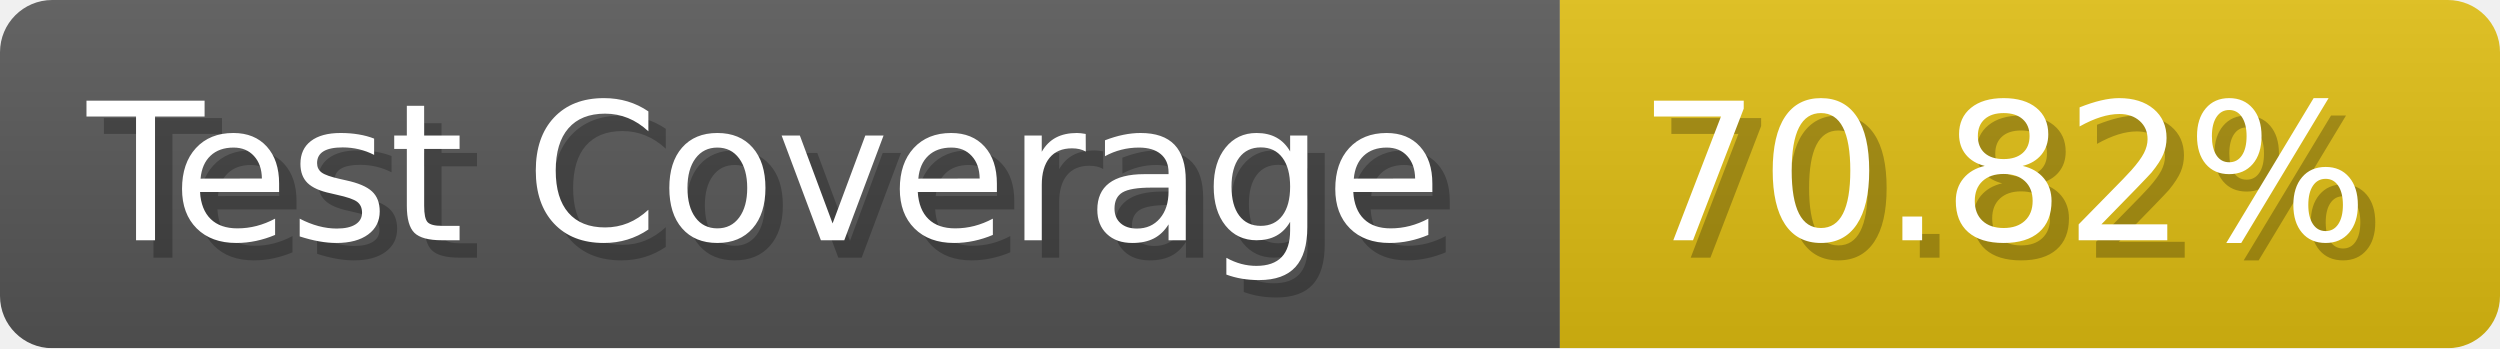
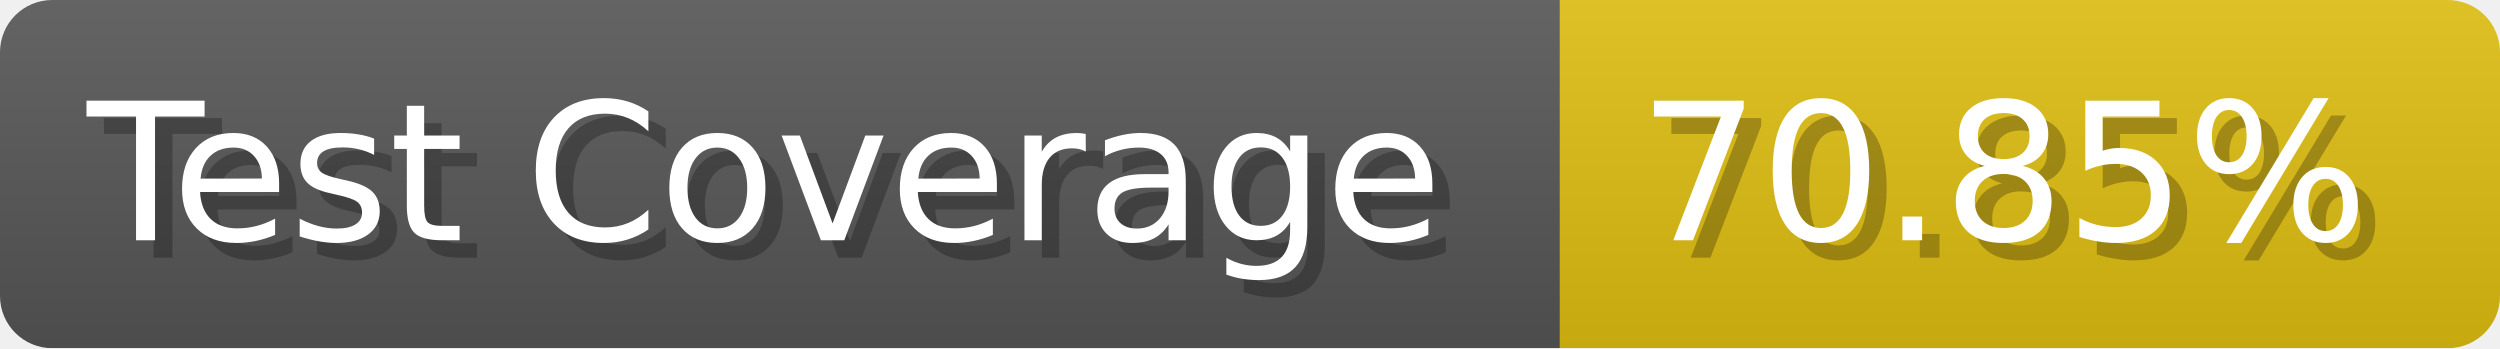
- <svg xmlns="http://www.w3.org/2000/svg" width="143.6" height="20" viewBox="0 0 1436 200" role="img" aria-label="Test Coverage: 70.82%">
+ <svg xmlns="http://www.w3.org/2000/svg" width="143.6" height="20" viewBox="0 0 1436 200" role="img" aria-label="Test Coverage: 70.85%">
  <linearGradient id="a" x2="0" y2="100%">
    <stop offset="0" stop-opacity=".1" stop-color="#EEE" />
    <stop offset="1" stop-opacity=".1" />
  </linearGradient>
  <mask id="m">
    <rect width="1436" height="200" rx="30" fill="#FFF" />
  </mask>
  <g mask="url(#m)">
    <rect width="896" height="200" fill="#555" />
    <rect width="540" height="200" fill="#DB1" x="896" />
    <rect width="1436" height="200" fill="url(#a)" />
  </g>
  <g aria-hidden="true" fill="#fff" text-anchor="start" font-family="Verdana,DejaVu Sans,sans-serif" font-size="110">
    <text x="60" y="148" textLength="796" fill="#000" opacity="0.25">Test Coverage</text>
    <text x="50" y="138" textLength="796">Test Coverage</text>
-     <text x="951" y="148" textLength="440" fill="#000" opacity="0.25">70.82%</text>
-     <text x="941" y="138" textLength="440">70.82%</text>
+     <text x="951" y="148" textLength="440" fill="#000" opacity="0.25">70.85%</text>
+     <text x="941" y="138" textLength="440">70.85%</text>
  </g>
</svg>
